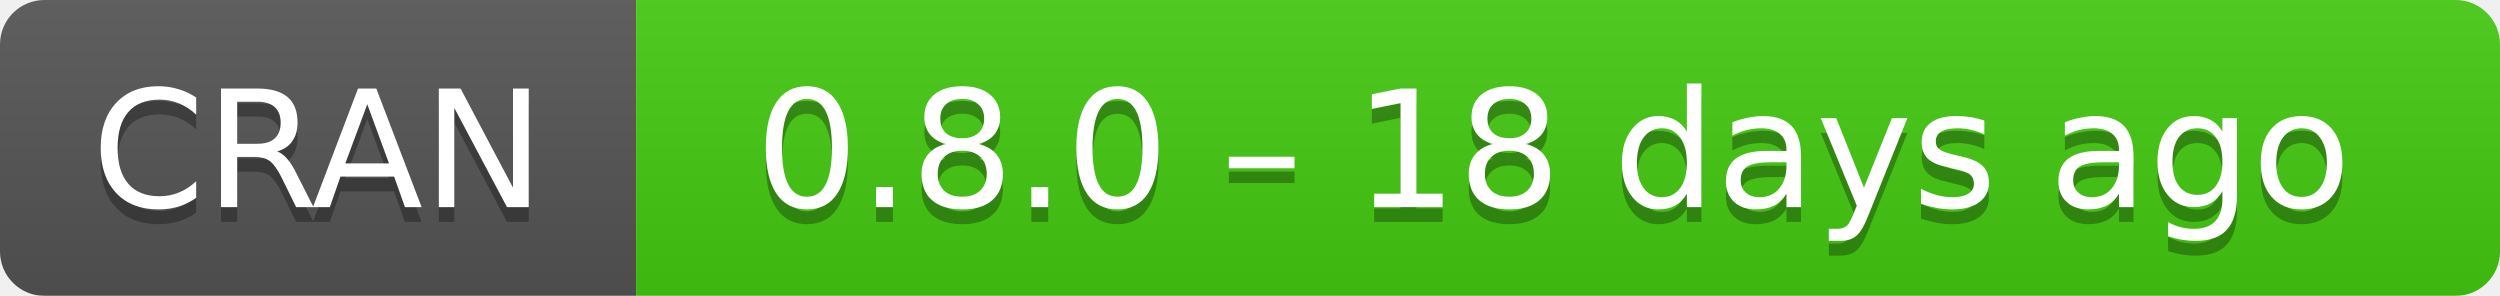
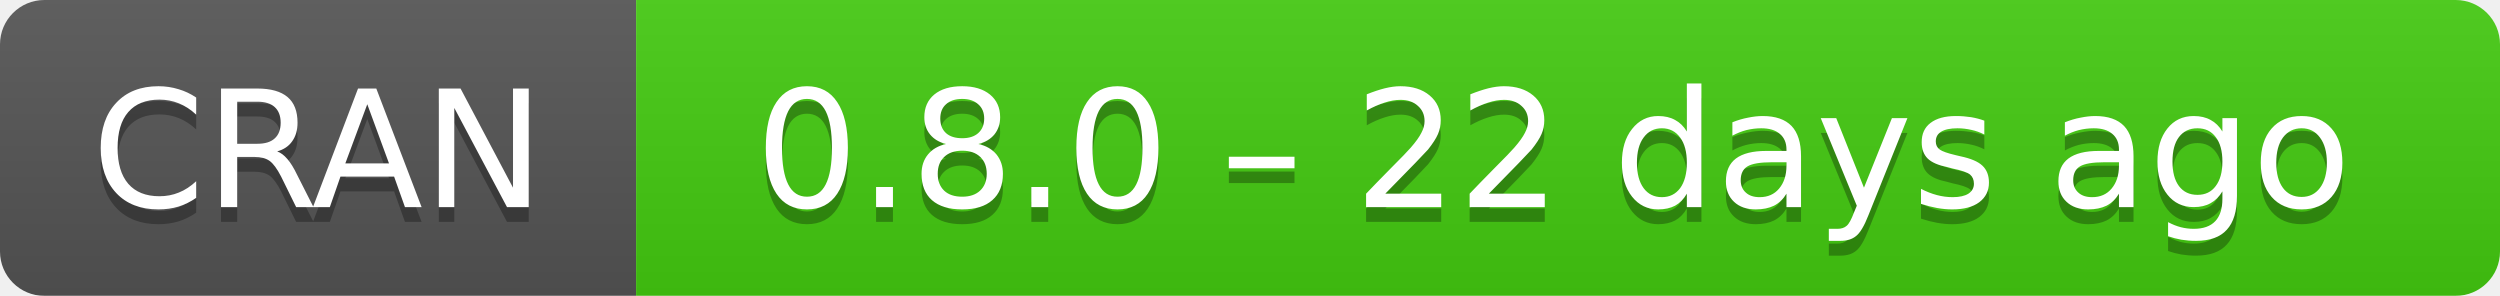
- <svg xmlns="http://www.w3.org/2000/svg" width="169" height="20" aria-label="CRAN 0.8.0 – 18 days ago">
+ <svg xmlns="http://www.w3.org/2000/svg" width="169" height="20" aria-label="CRAN 0.8.0 – 22 days ago">
  <linearGradient id="b" x2="0" y2="100%">
    <stop offset="0" stop-color="#bbb" stop-opacity=".1" />
    <stop offset="1" stop-opacity=".1" />
  </linearGradient>
  <mask id="a">
    <rect width="169" height="20" rx="3" fill="#fff" />
  </mask>
  <g mask="url(#a)">
    <path fill="#555" d="M0 0h43v20H0z" />
    <path fill="#4c1" d="M43 0h147v20H43z" />
    <path fill="url(#b)" d="M0 0h169v20H0z" />
  </g>
  <g fill="#fff" text-anchor="middle" font-family="DejaVu Sans,Verdana,Geneva,sans-serif" font-size="11">
    <text x="21.5" y="15" fill="#010101" fill-opacity=".3">
      CRAN
    </text>
    <text x="21.5" y="14">
      CRAN
    </text>
    <text x="105" y="15" fill="#010101" fill-opacity=".3">
-       0.8.0 – 18 days ago
+       0.8.0 – 22 days ago
    </text>
    <text x="105" y="14">
-       0.8.0 – 18 days ago
+       0.8.0 – 22 days ago
    </text>
  </g>
</svg>
